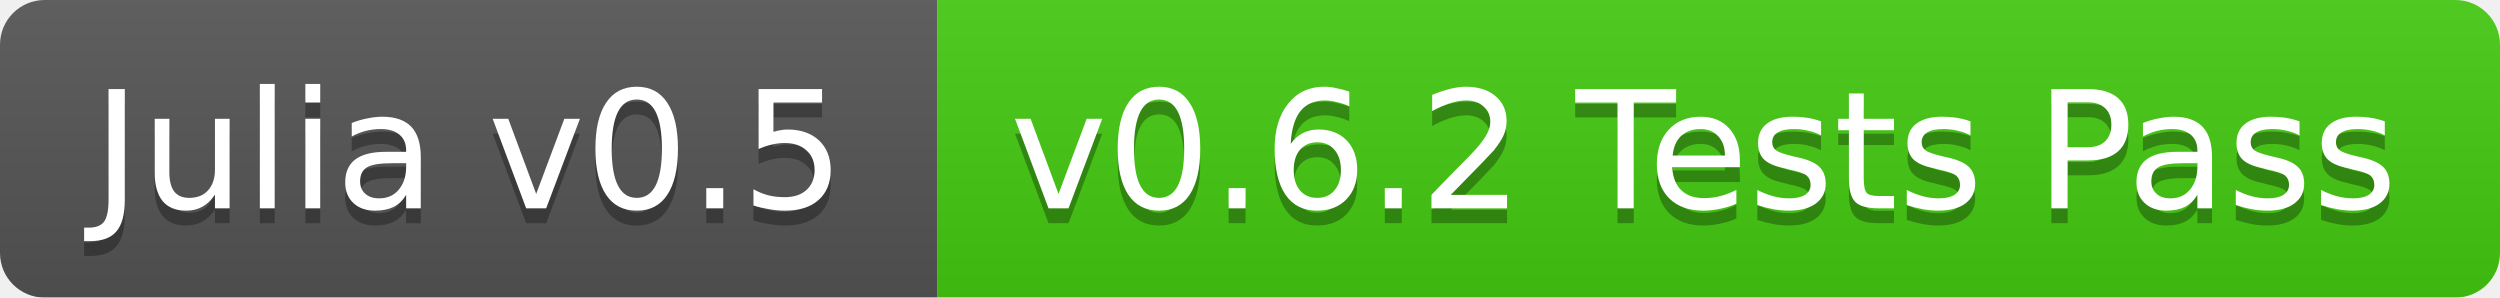
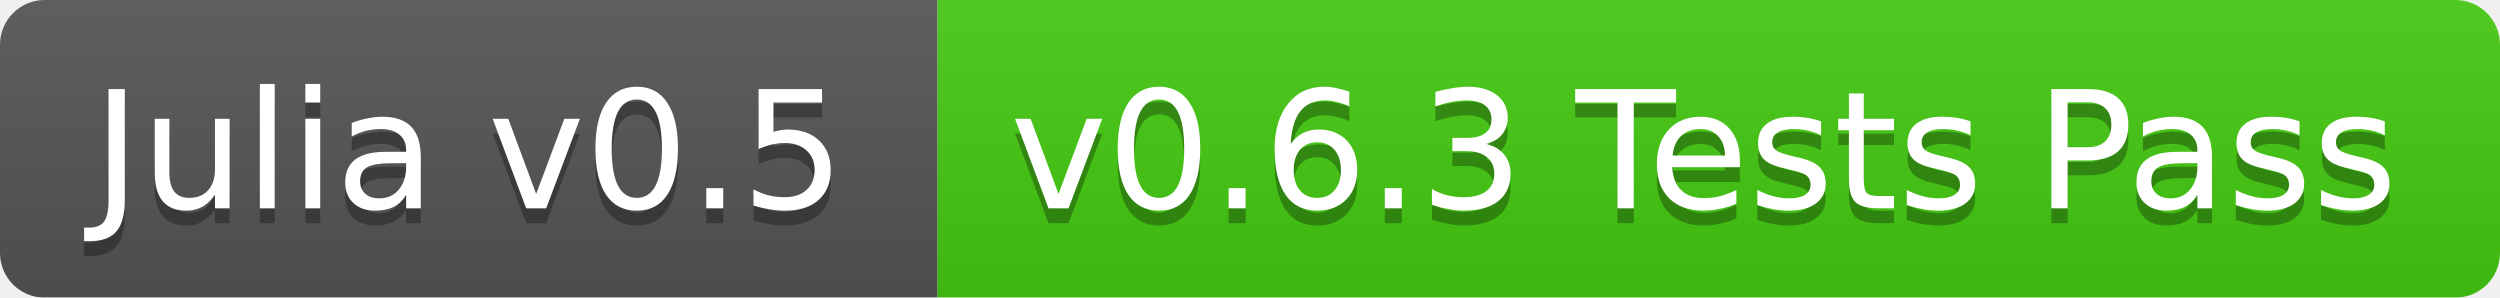
<svg xmlns="http://www.w3.org/2000/svg" width="168" height="20">
  <linearGradient id="b" x2="0" y2="100%">
    <stop offset="0" stop-color="#bbb" stop-opacity=".1" />
    <stop offset="1" stop-opacity=".1" />
  </linearGradient>
  <mask id="a">
    <rect width="168" height="20" rx="3" fill="#fff" />
  </mask>
  <g mask="url(#a)">
    <path fill="#555" d="M0 0h63v20H0z" />
    <path fill="#4c1" d="M63 0h105v20H63z" />
    <path fill="url(#b)" d="M0 0h168v20H0z" />
  </g>
  <g fill="#fff" text-anchor="middle" font-family="DejaVu Sans,Verdana,Geneva,sans-serif" font-size="11">
    <text x="31.5" y="15" fill="#010101" fill-opacity=".3">Julia v0.5</text>
    <text x="31.5" y="14">Julia v0.5</text>
-     <text x="114.5" y="15" fill="#010101" fill-opacity=".3">v0.6.2 Tests Pass</text>
-     <text x="114.5" y="14">v0.6.2 Tests Pass</text>
+     <text x="114.5" y="15" fill="#010101" fill-opacity=".3">v0.6.3 Tests Pass</text>
+     <text x="114.5" y="14">v0.6.3 Tests Pass</text>
  </g>
</svg>
